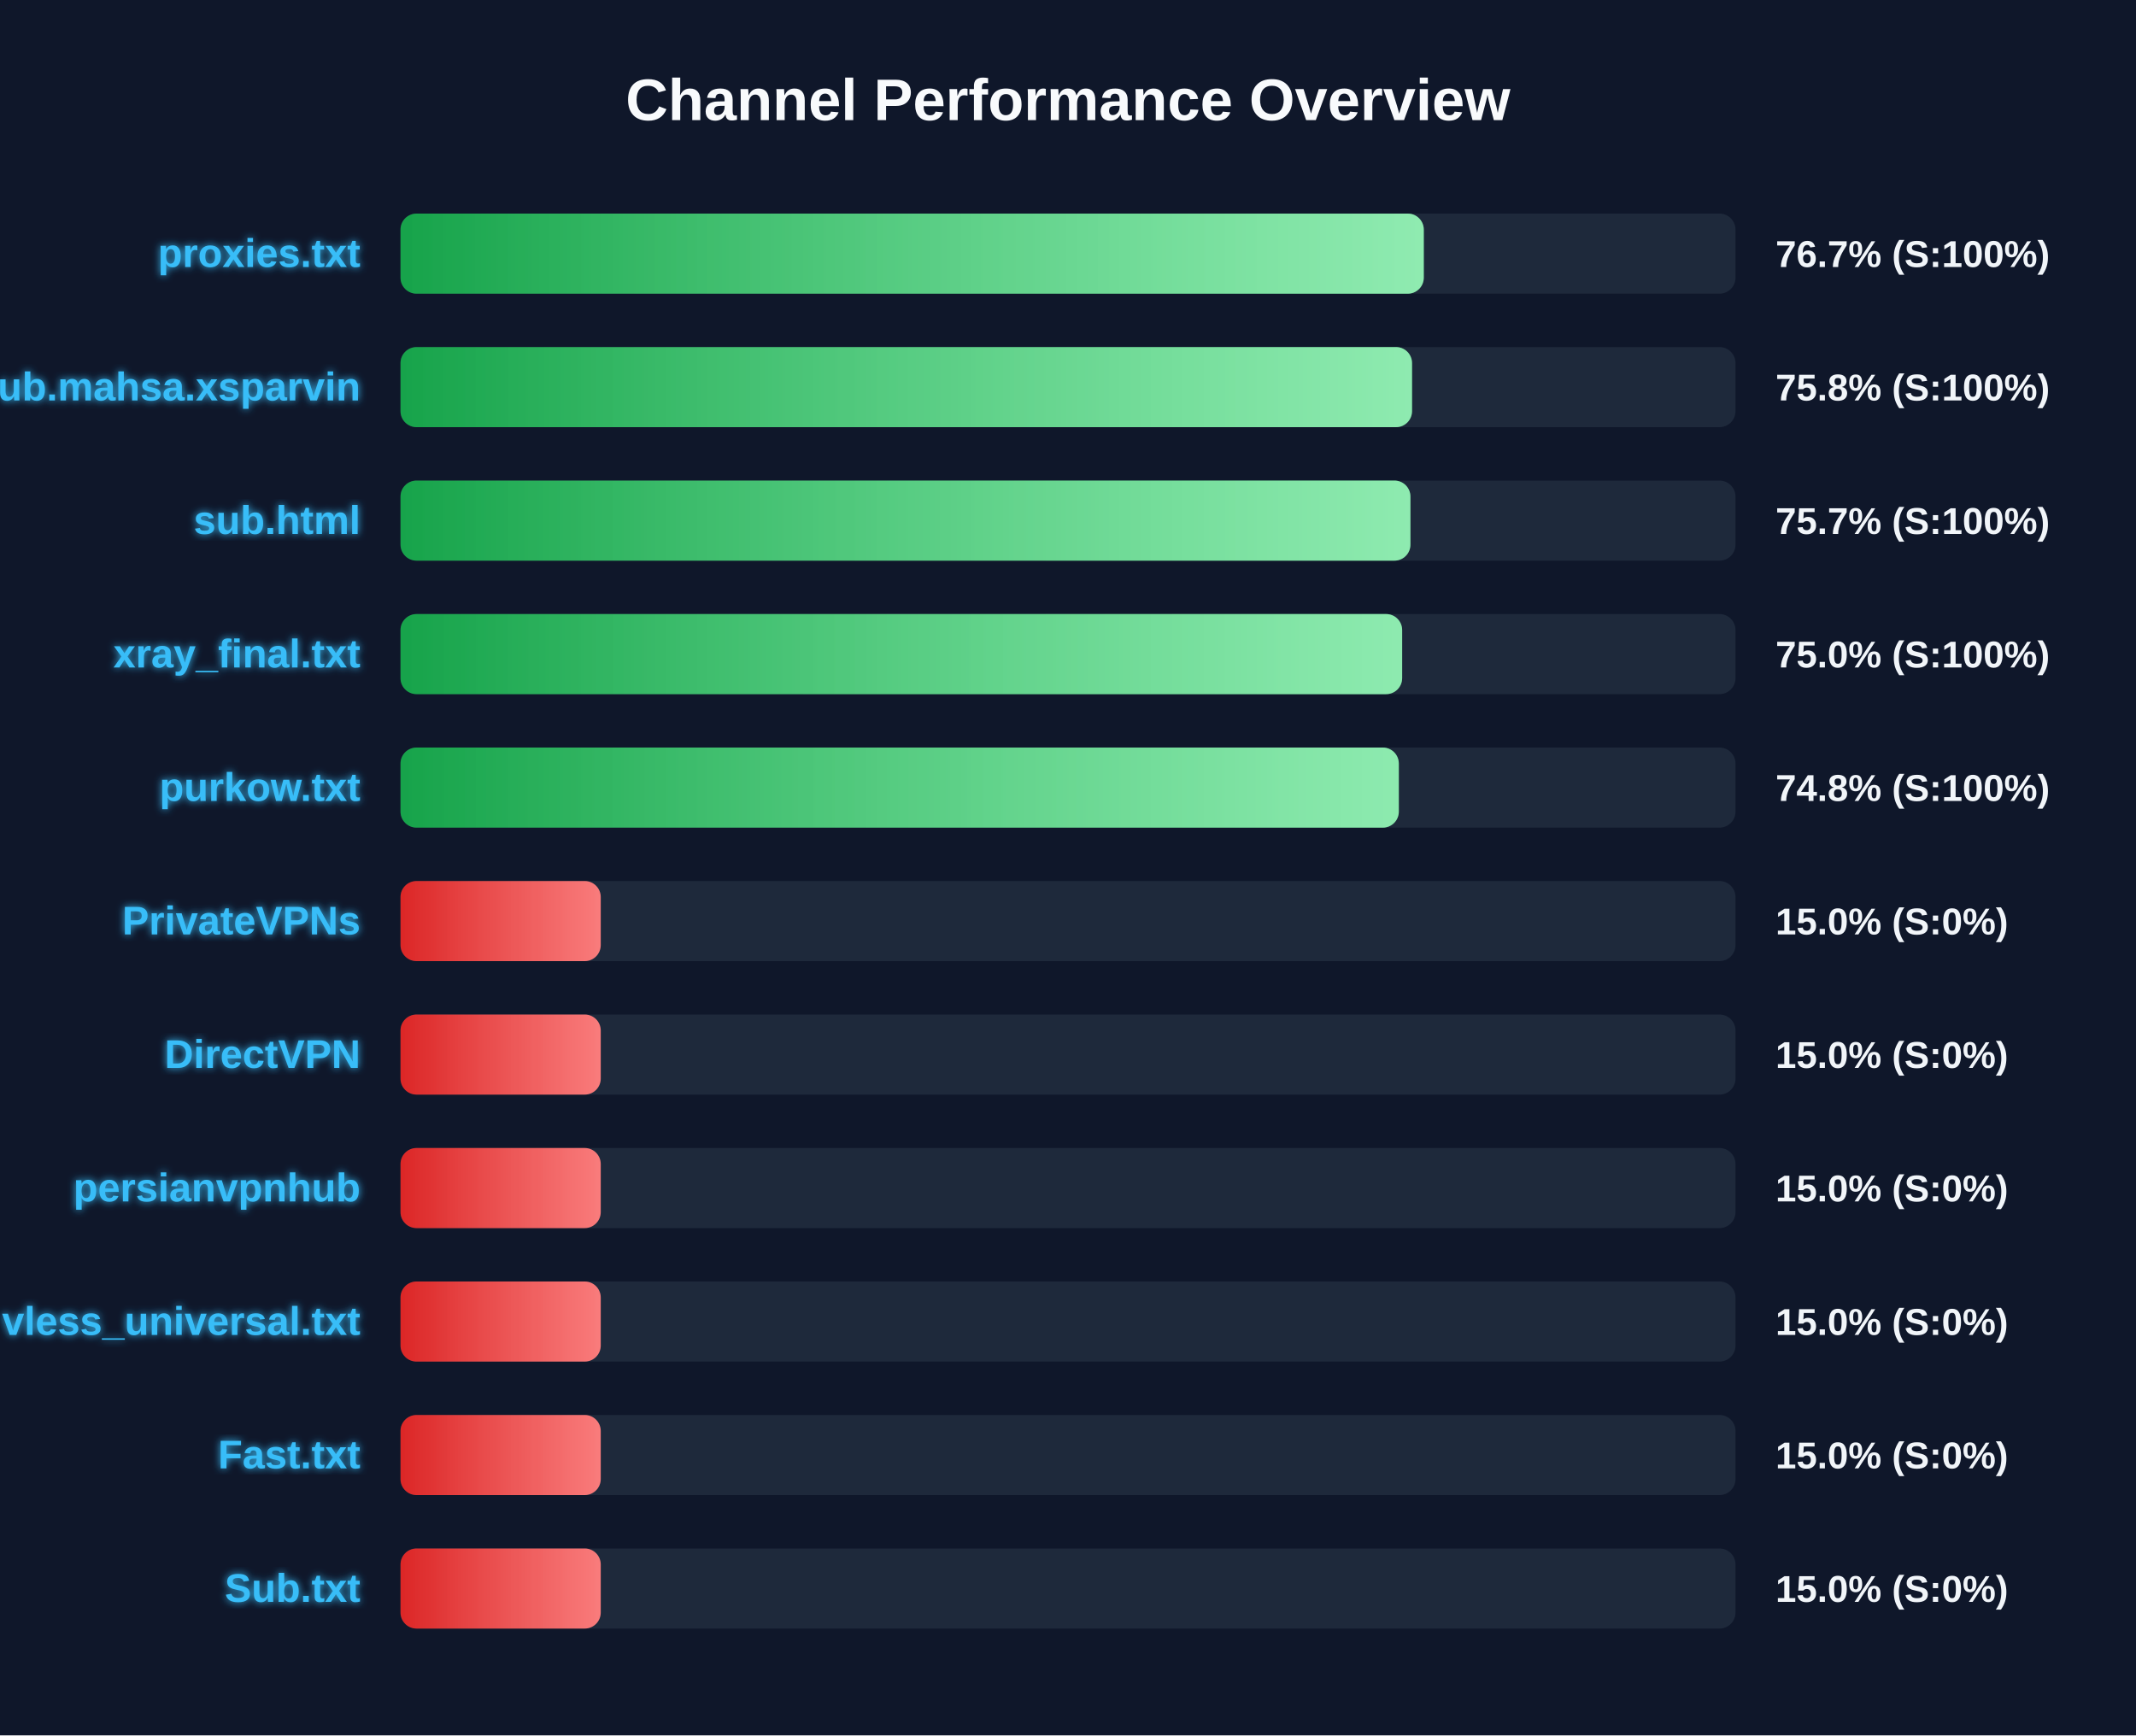
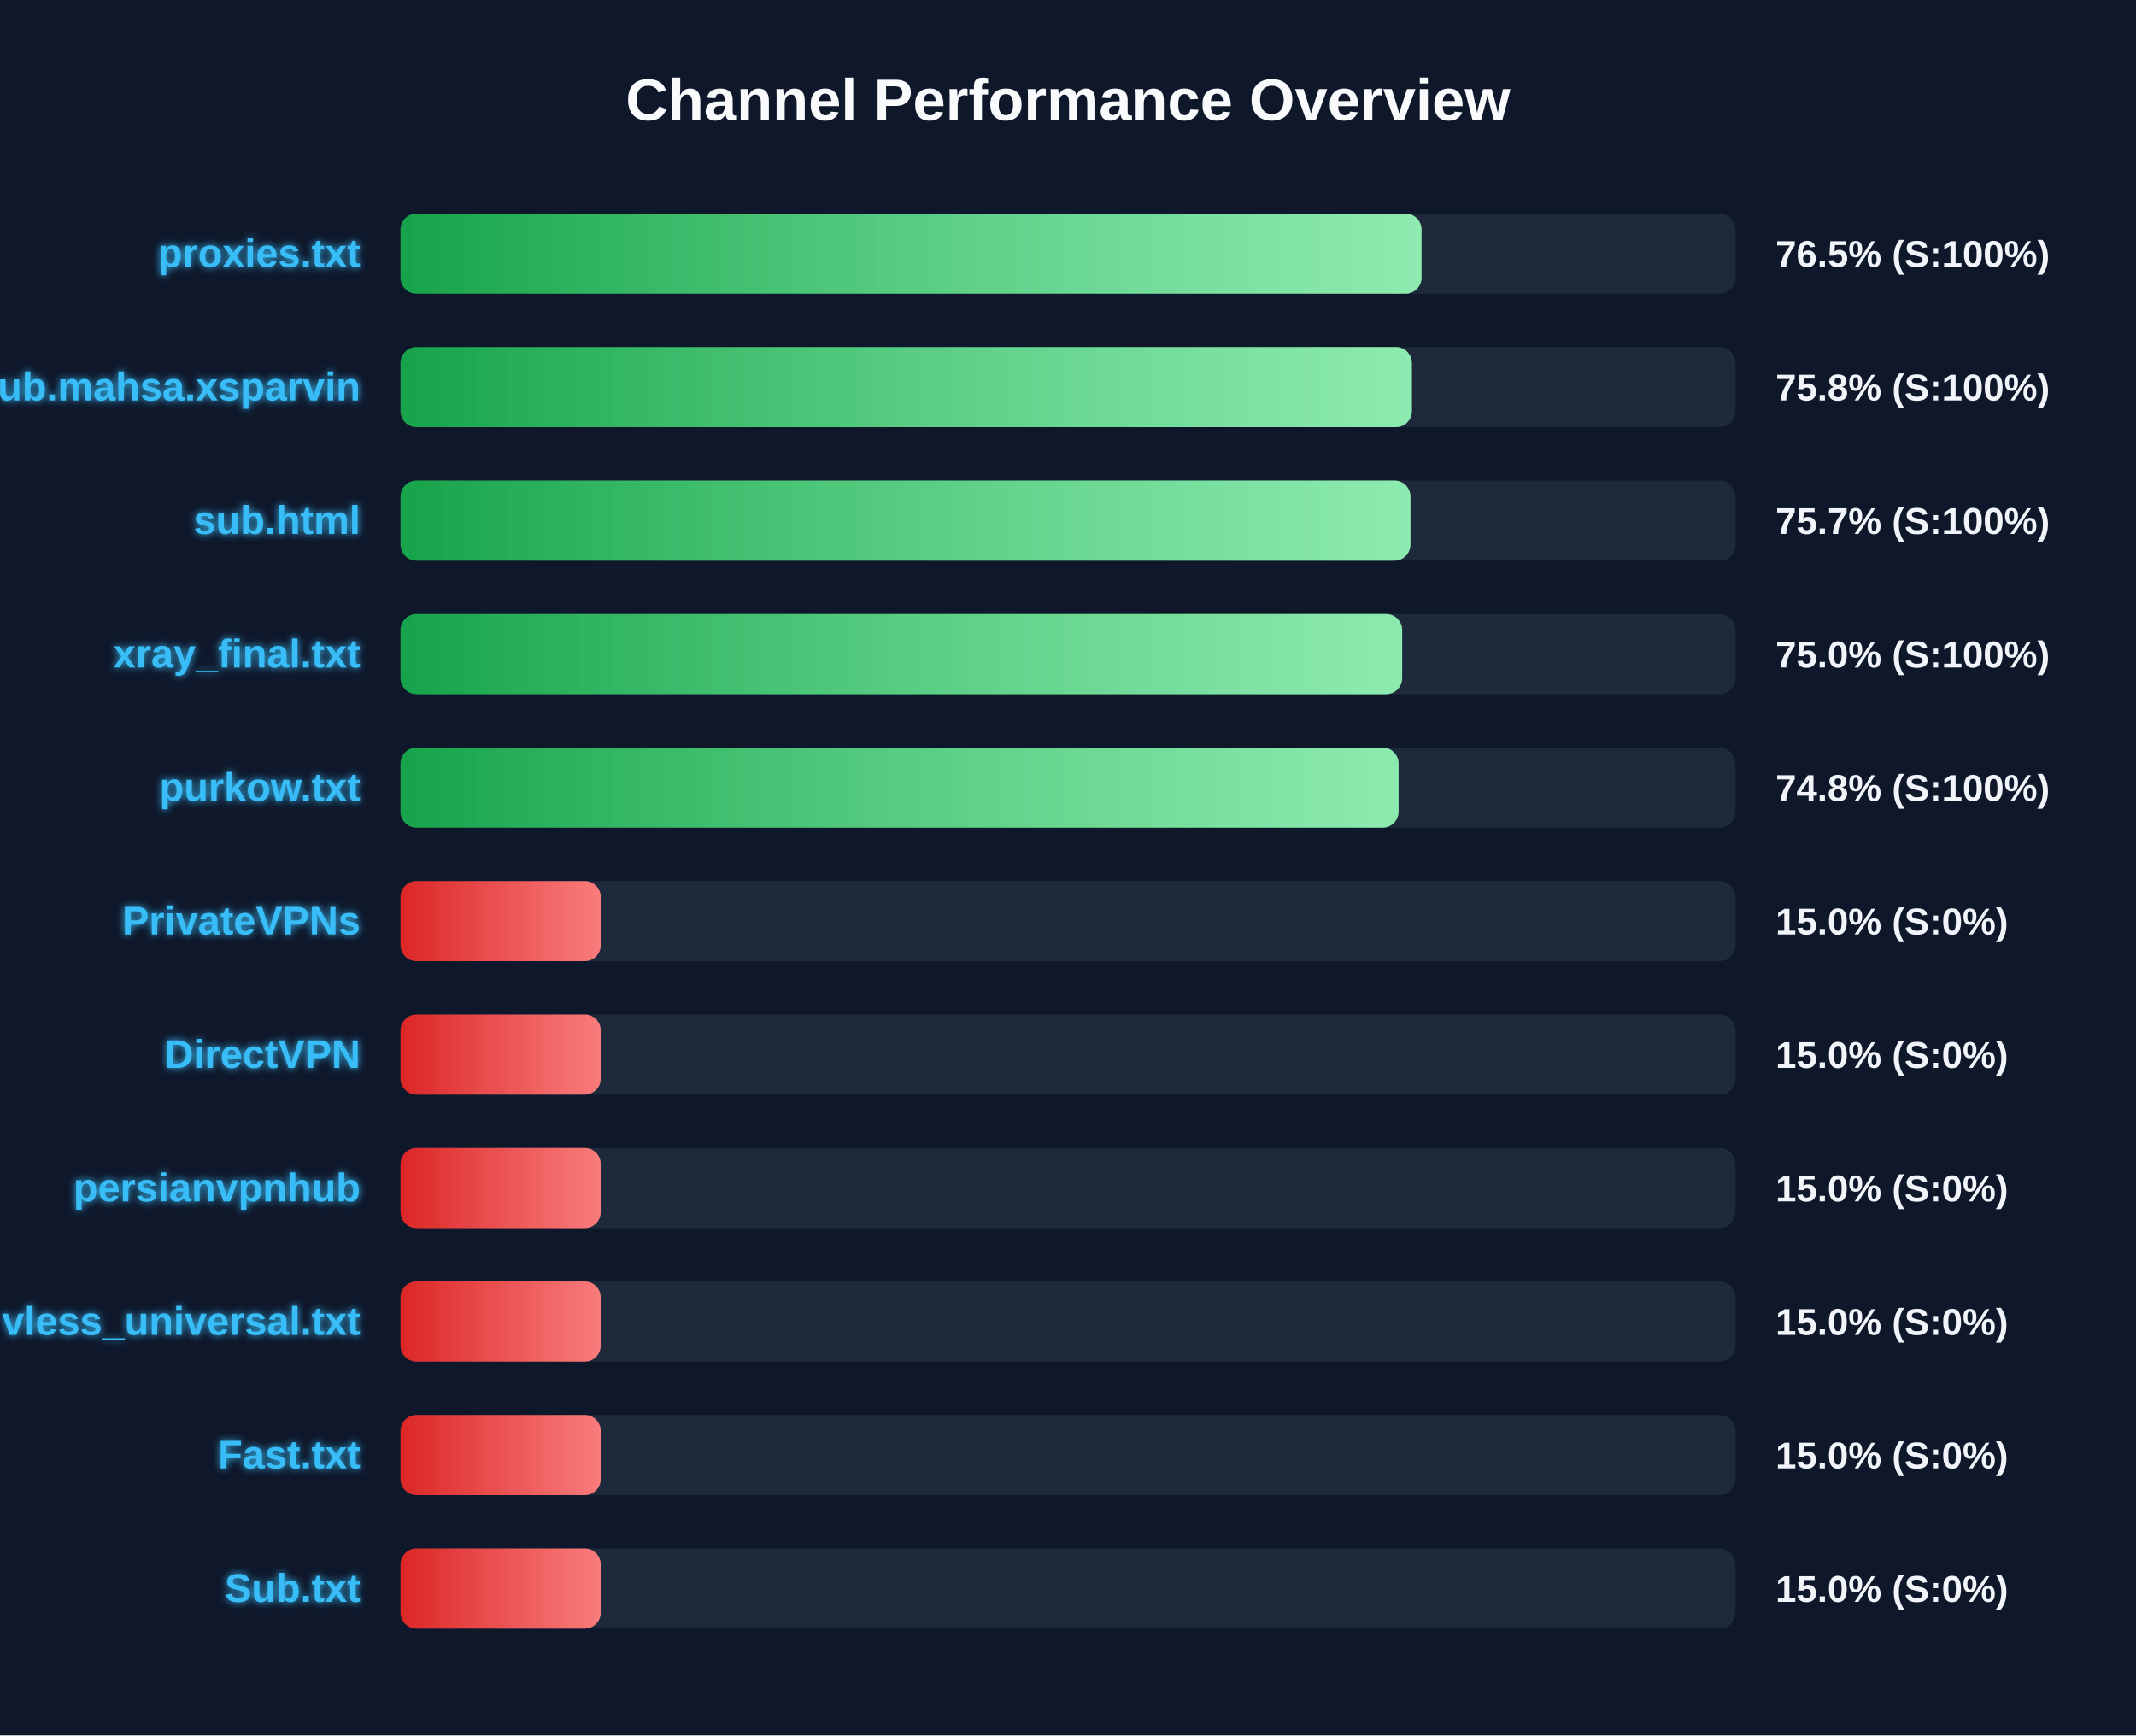
<svg xmlns="http://www.w3.org/2000/svg" width="800" height="650" version="1.1">
  <defs>
    <linearGradient id="grad-green" x1="0%" y1="0%" x2="100%" y2="0%">
      <stop offset="0%" stop-color="#16a34a" />
      <stop offset="100%" stop-color="#4ade80" />
    </linearGradient>
    <linearGradient id="grad-yellow" x1="0%" y1="0%" x2="100%" y2="0%">
      <stop offset="0%" stop-color="#ca8a04" />
      <stop offset="100%" stop-color="#fde047" />
    </linearGradient>
    <linearGradient id="grad-red" x1="0%" y1="0%" x2="100%" y2="0%">
      <stop offset="0%" stop-color="#dc2626" />
      <stop offset="100%" stop-color="#f87171" />
    </linearGradient>
    <linearGradient id="shimmer" x1="0%" y1="0%" x2="100%" y2="0%">
      <stop offset="0%" stop-color="rgba(255,255,255,0)" />
      <stop offset="50%" stop-color="rgba(255,255,255,0.4)" />
      <stop offset="100%" stop-color="rgba(255,255,255,0)" />
    </linearGradient>
    <filter id="glow" x="-20%" y="-20%" width="140%" height="140%">
      <feGaussianBlur stdDeviation="1.5" result="blur" />
      <feComposite in="SourceGraphic" in2="blur" operator="over" />
    </filter>
  </defs>
  <style>
        .bg-rect { fill: #0f172a; }
        .title { font: bold 22px 'Segoe UI', Arial, sans-serif; fill: #f8fafc; }
        .row { font: bold 15px 'Segoe UI', Arial, sans-serif; fill: #38bdf8; filter: url(#glow); }
        .score { font: bold 14px 'Segoe UI', Arial, sans-serif; fill: #f1f5f9; }
        @keyframes shimmer-anim {
            0% { transform: translateX(-100%); }
            100% { transform: translateX(200%); }
        }
        .shimmer-rect {
            animation: shimmer-anim 2.5s infinite linear;
        }
    </style>
  <rect width="100%" height="100%" class="bg-rect" />
  <text x="400" y="45" text-anchor="middle" class="title">Channel Performance Overview</text>
  <rect x="150" y="80" width="500" height="30" fill="#1e293b" rx="6" />
  <clipPath id="clip-0">
-     <rect x="150" y="80" width="383.25" height="30" rx="6" />
+     <rect x="150" y="80" width="382.4" height="30" rx="6" />
  </clipPath>
-   <rect x="150" y="80" width="383.25" height="30" fill="url(#grad-green)" rx="6" />
+   <rect x="150" y="80" width="382.4" height="30" fill="url(#grad-green)" rx="6" />
  <g clip-path="url(#clip-0)">
    <rect x="150" y="80" width="100%" height="30" fill="url(#shimmer)" class="shimmer-rect" />
  </g>
  <text x="135" y="100" text-anchor="end" class="row">proxies.txt</text>
-   <text x="665" y="100" text-anchor="start" class="score">76.7% (S:100%)</text>
+   <text x="665" y="100" text-anchor="start" class="score">76.5% (S:100%)</text>
  <rect x="150" y="130" width="500" height="30" fill="#1e293b" rx="6" />
  <clipPath id="clip-1">
-     <rect x="150" y="130" width="378.85" height="30" rx="6" />
+     <rect x="150" y="130" width="378.8" height="30" rx="6" />
  </clipPath>
-   <rect x="150" y="130" width="378.85" height="30" fill="url(#grad-green)" rx="6" />
+   <rect x="150" y="130" width="378.8" height="30" fill="url(#grad-green)" rx="6" />
  <g clip-path="url(#clip-1)">
    <rect x="150" y="130" width="100%" height="30" fill="url(#shimmer)" class="shimmer-rect" />
  </g>
  <text x="135" y="150" text-anchor="end" class="row">Sub.mahsa.xsparvin</text>
  <text x="665" y="150" text-anchor="start" class="score">75.8% (S:100%)</text>
  <rect x="150" y="180" width="500" height="30" fill="#1e293b" rx="6" />
  <clipPath id="clip-2">
    <rect x="150" y="180" width="378.25" height="30" rx="6" />
  </clipPath>
  <rect x="150" y="180" width="378.25" height="30" fill="url(#grad-green)" rx="6" />
  <g clip-path="url(#clip-2)">
    <rect x="150" y="180" width="100%" height="30" fill="url(#shimmer)" class="shimmer-rect" />
  </g>
  <text x="135" y="200" text-anchor="end" class="row">sub.html</text>
  <text x="665" y="200" text-anchor="start" class="score">75.7% (S:100%)</text>
  <rect x="150" y="230" width="500" height="30" fill="#1e293b" rx="6" />
  <clipPath id="clip-3">
    <rect x="150" y="230" width="375.15" height="30" rx="6" />
  </clipPath>
  <rect x="150" y="230" width="375.15" height="30" fill="url(#grad-green)" rx="6" />
  <g clip-path="url(#clip-3)">
    <rect x="150" y="230" width="100%" height="30" fill="url(#shimmer)" class="shimmer-rect" />
  </g>
  <text x="135" y="250" text-anchor="end" class="row">xray_final.txt</text>
  <text x="665" y="250" text-anchor="start" class="score">75.0% (S:100%)</text>
  <rect x="150" y="280" width="500" height="30" fill="#1e293b" rx="6" />
  <clipPath id="clip-4">
-     <rect x="150" y="280" width="373.9" height="30" rx="6" />
+     <rect x="150" y="280" width="373.8" height="30" rx="6" />
  </clipPath>
-   <rect x="150" y="280" width="373.9" height="30" fill="url(#grad-green)" rx="6" />
+   <rect x="150" y="280" width="373.8" height="30" fill="url(#grad-green)" rx="6" />
  <g clip-path="url(#clip-4)">
    <rect x="150" y="280" width="100%" height="30" fill="url(#shimmer)" class="shimmer-rect" />
  </g>
  <text x="135" y="300" text-anchor="end" class="row">purkow.txt</text>
  <text x="665" y="300" text-anchor="start" class="score">74.8% (S:100%)</text>
  <rect x="150" y="330" width="500" height="30" fill="#1e293b" rx="6" />
  <clipPath id="clip-5">
    <rect x="150" y="330" width="75.0" height="30" rx="6" />
  </clipPath>
  <rect x="150" y="330" width="75.0" height="30" fill="url(#grad-red)" rx="6" />
  <g clip-path="url(#clip-5)">
    <rect x="150" y="330" width="100%" height="30" fill="url(#shimmer)" class="shimmer-rect" />
  </g>
  <text x="135" y="350" text-anchor="end" class="row">PrivateVPNs</text>
  <text x="665" y="350" text-anchor="start" class="score">15.0% (S:0%)</text>
  <rect x="150" y="380" width="500" height="30" fill="#1e293b" rx="6" />
  <clipPath id="clip-6">
    <rect x="150" y="380" width="75.0" height="30" rx="6" />
  </clipPath>
  <rect x="150" y="380" width="75.0" height="30" fill="url(#grad-red)" rx="6" />
  <g clip-path="url(#clip-6)">
    <rect x="150" y="380" width="100%" height="30" fill="url(#shimmer)" class="shimmer-rect" />
  </g>
  <text x="135" y="400" text-anchor="end" class="row">DirectVPN</text>
  <text x="665" y="400" text-anchor="start" class="score">15.0% (S:0%)</text>
  <rect x="150" y="430" width="500" height="30" fill="#1e293b" rx="6" />
  <clipPath id="clip-7">
    <rect x="150" y="430" width="75.0" height="30" rx="6" />
  </clipPath>
  <rect x="150" y="430" width="75.0" height="30" fill="url(#grad-red)" rx="6" />
  <g clip-path="url(#clip-7)">
    <rect x="150" y="430" width="100%" height="30" fill="url(#shimmer)" class="shimmer-rect" />
  </g>
  <text x="135" y="450" text-anchor="end" class="row">persianvpnhub</text>
  <text x="665" y="450" text-anchor="start" class="score">15.0% (S:0%)</text>
  <rect x="150" y="480" width="500" height="30" fill="#1e293b" rx="6" />
  <clipPath id="clip-8">
    <rect x="150" y="480" width="75.0" height="30" rx="6" />
  </clipPath>
  <rect x="150" y="480" width="75.0" height="30" fill="url(#grad-red)" rx="6" />
  <g clip-path="url(#clip-8)">
    <rect x="150" y="480" width="100%" height="30" fill="url(#shimmer)" class="shimmer-rect" />
  </g>
  <text x="135" y="500" text-anchor="end" class="row">vless_universal.txt</text>
  <text x="665" y="500" text-anchor="start" class="score">15.0% (S:0%)</text>
  <rect x="150" y="530" width="500" height="30" fill="#1e293b" rx="6" />
  <clipPath id="clip-9">
    <rect x="150" y="530" width="75.0" height="30" rx="6" />
  </clipPath>
  <rect x="150" y="530" width="75.0" height="30" fill="url(#grad-red)" rx="6" />
  <g clip-path="url(#clip-9)">
    <rect x="150" y="530" width="100%" height="30" fill="url(#shimmer)" class="shimmer-rect" />
  </g>
  <text x="135" y="550" text-anchor="end" class="row">Fast.txt</text>
  <text x="665" y="550" text-anchor="start" class="score">15.0% (S:0%)</text>
  <rect x="150" y="580" width="500" height="30" fill="#1e293b" rx="6" />
  <clipPath id="clip-10">
    <rect x="150" y="580" width="75.0" height="30" rx="6" />
  </clipPath>
  <rect x="150" y="580" width="75.0" height="30" fill="url(#grad-red)" rx="6" />
  <g clip-path="url(#clip-10)">
    <rect x="150" y="580" width="100%" height="30" fill="url(#shimmer)" class="shimmer-rect" />
  </g>
  <text x="135" y="600" text-anchor="end" class="row">Sub.txt</text>
  <text x="665" y="600" text-anchor="start" class="score">15.0% (S:0%)</text>
</svg>
